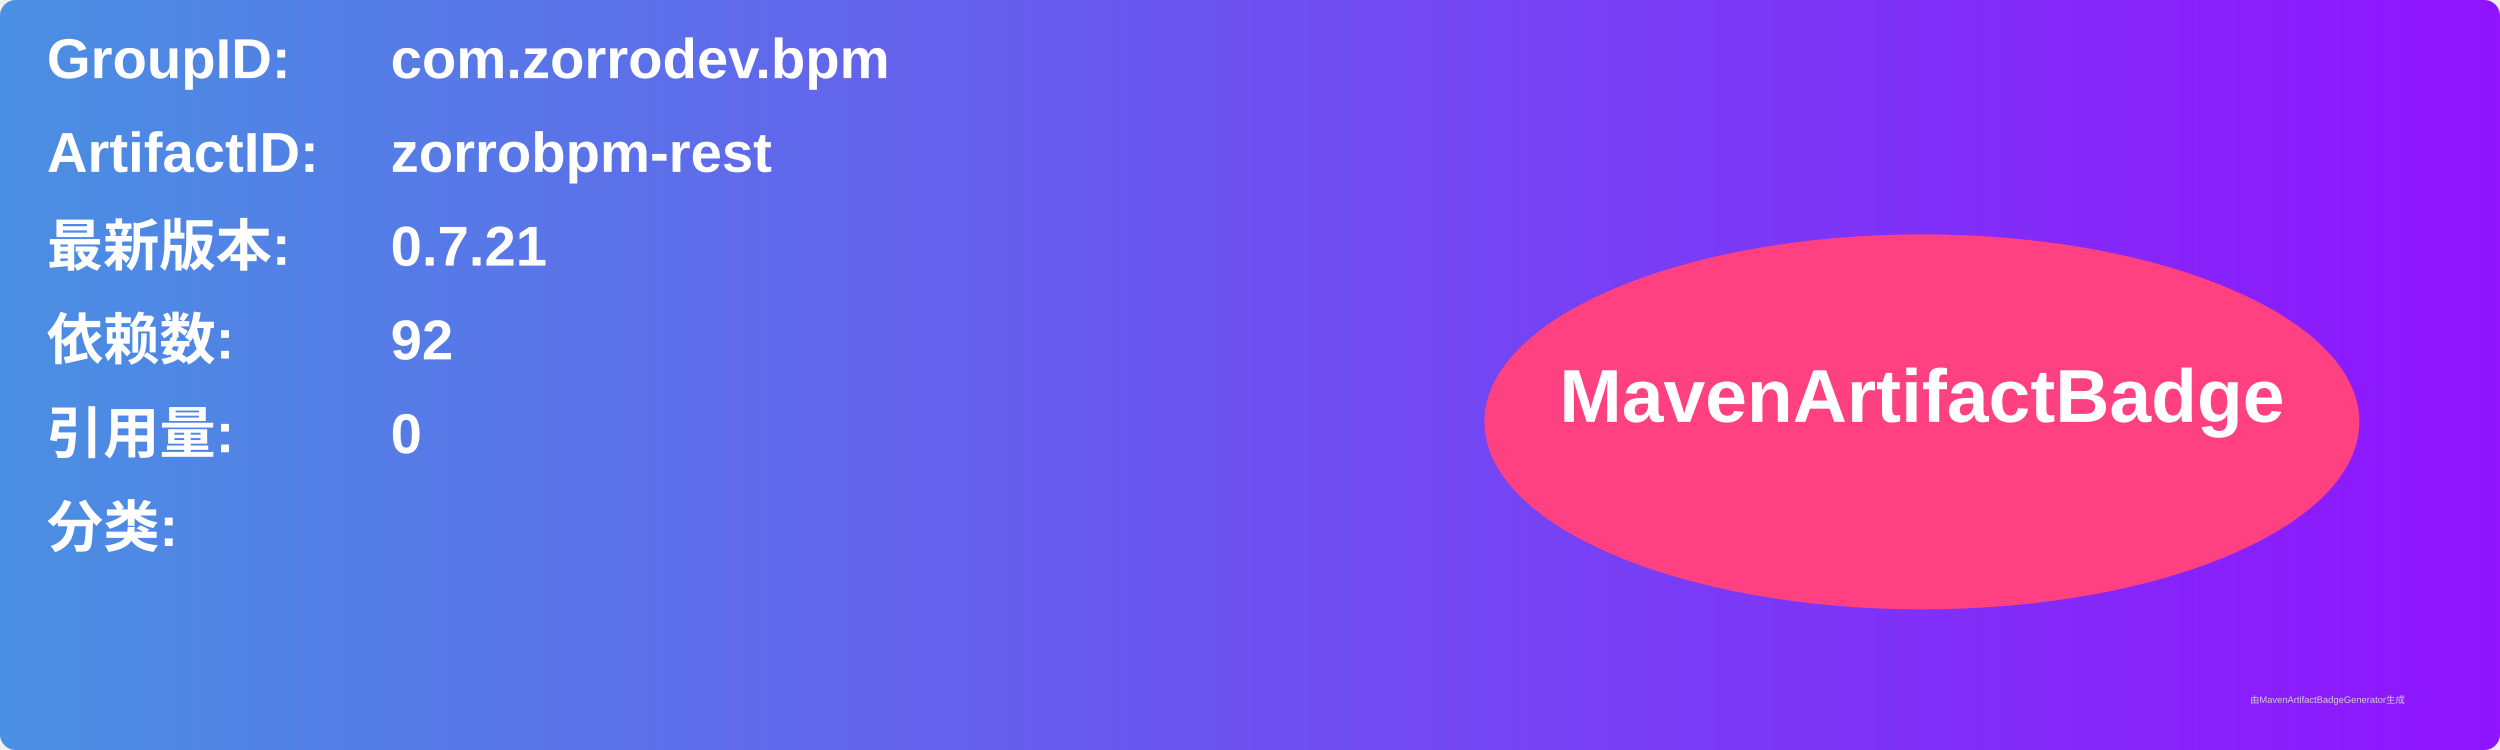
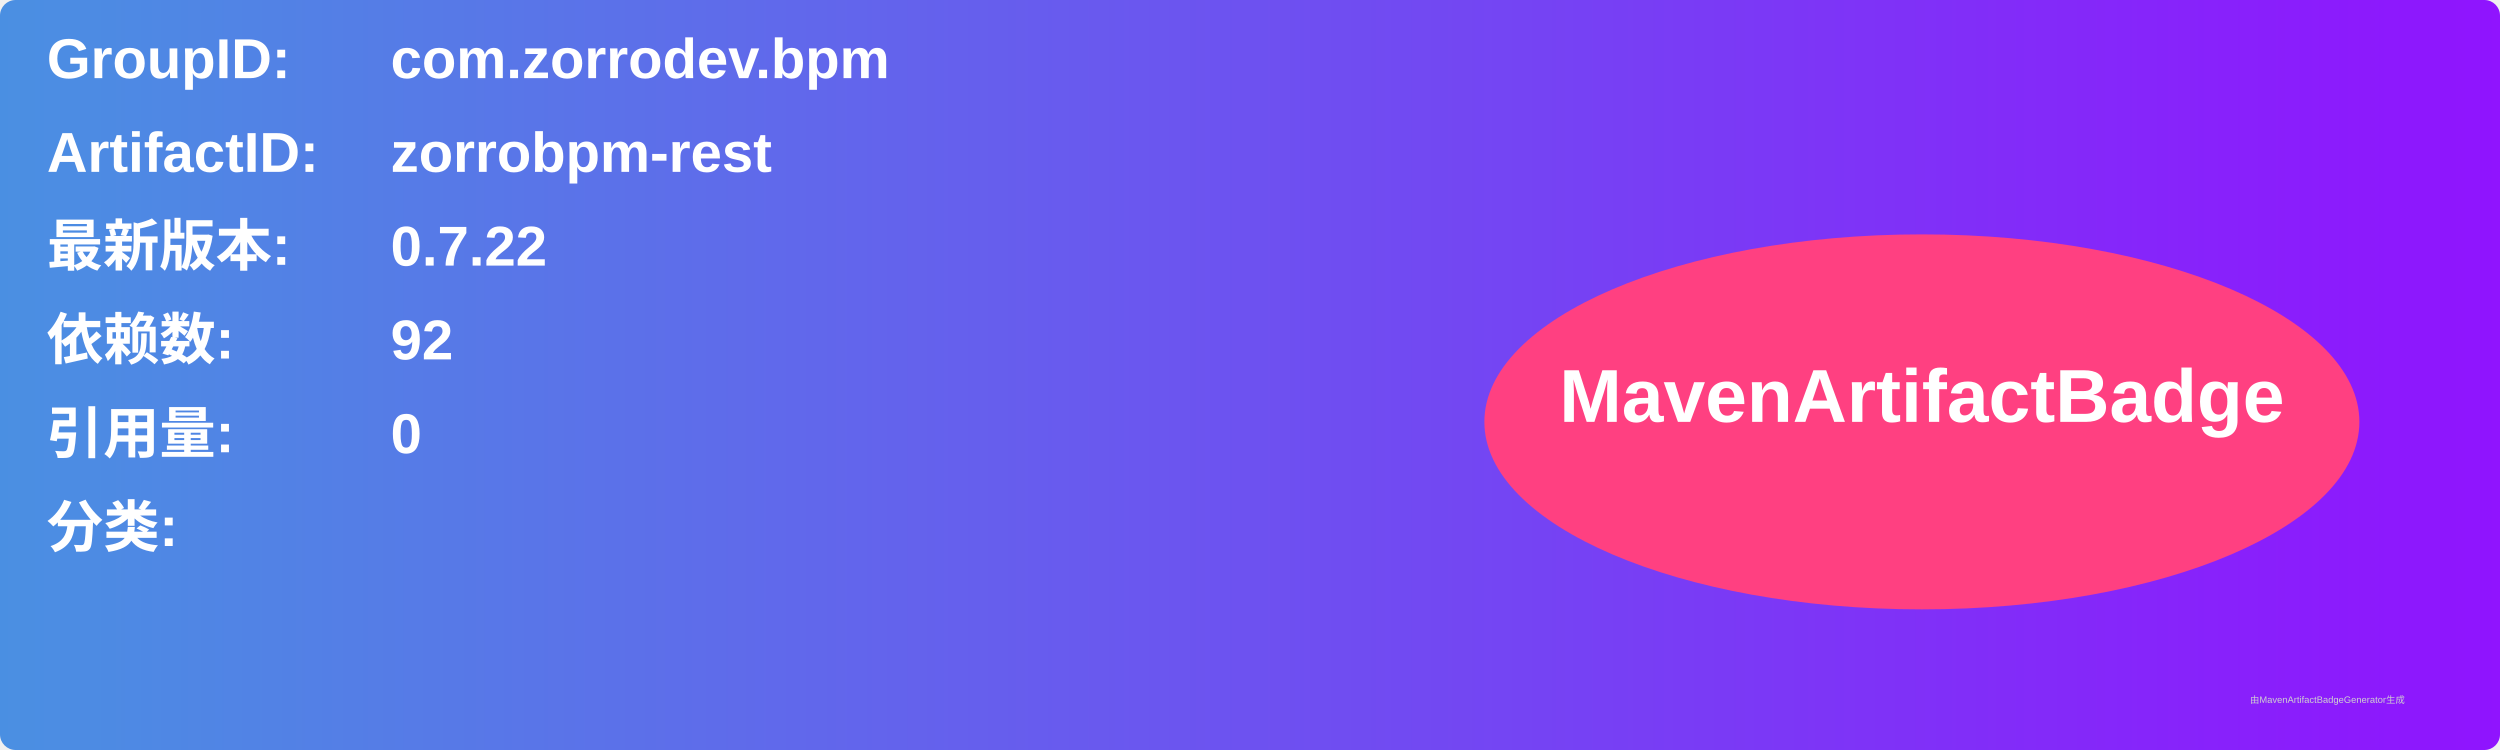
<svg xmlns="http://www.w3.org/2000/svg" width="800" height="240" viewBox="0 0 800 240">
  <linearGradient id="grad" x1="0%" y1="0%" x2="100%" y2="0%">
    <stop offset="0%" stop-color="#4a90e2" />
    <stop offset="100%" stop-color="#9013fe" />
  </linearGradient>
  <rect width="100%" height="100%" rx="5" ry="5" fill="url(#grad)" />
  <g transform="translate(15, 15)">
    <text x="0" y="10" font-family="Arial" font-size="18" fill="white" font-weight="bold" width="260">GroupID:</text>
    <text x="110" y="10" font-family="Arial" font-size="18" fill="white" font-weight="bold" width="460">com.zorrodev.bpm</text>
    <text x="0" y="40" font-family="Arial" font-size="18" fill="white" font-weight="bold" width="260">ArtifactID:</text>
    <text x="110" y="40" font-family="Arial" font-size="18" fill="white" font-weight="bold" width="460">zorrobpm-rest</text>
    <text x="0" y="70" font-family="Arial" font-size="18" fill="white" font-weight="bold">最新版本:</text>
    <text x="110" y="70" font-family="Arial" font-size="18" fill="white" font-weight="bold">
-       <tspan font-weight="bold">0.7.21</tspan>
+       <tspan font-weight="bold">0.7.22</tspan>
    </text>
    <text x="0" y="100" font-family="Arial" font-size="18" fill="white" font-weight="bold">依赖数: </text>
    <text x="110" y="100" font-family="Arial" font-size="18" fill="white">
      <tspan font-weight="bold">92</tspan>
    </text>
    <text x="0" y="130" font-family="Arial" font-size="18" fill="white" font-weight="bold">引用量: </text>
    <text x="110" y="130" font-family="Arial" font-size="18" fill="white">
      <tspan font-weight="bold">0</tspan>
    </text>
    <text x="0" y="160" font-family="Arial" font-size="18" fill="white" font-weight="bold">分类:</text>
    <text x="10" y="190" font-family="Arial" font-size="10" fill="white">
      <tspan font-weight="bold" />
    </text>
    <ellipse cx="600" cy="120" rx="140" ry="60" fill="#ff4081" />
    <text x="600" y="120" text-anchor="middle" font-family="Arial" font-size="24" fill="white" font-weight="bold">MavenArtifactBadge</text>
  </g>
  <text x="720" y="225" font-family="Arial" font-size="3" fill="#d0d0d0">由MavenArtifactBadgeGenerator生成</text>
</svg>
